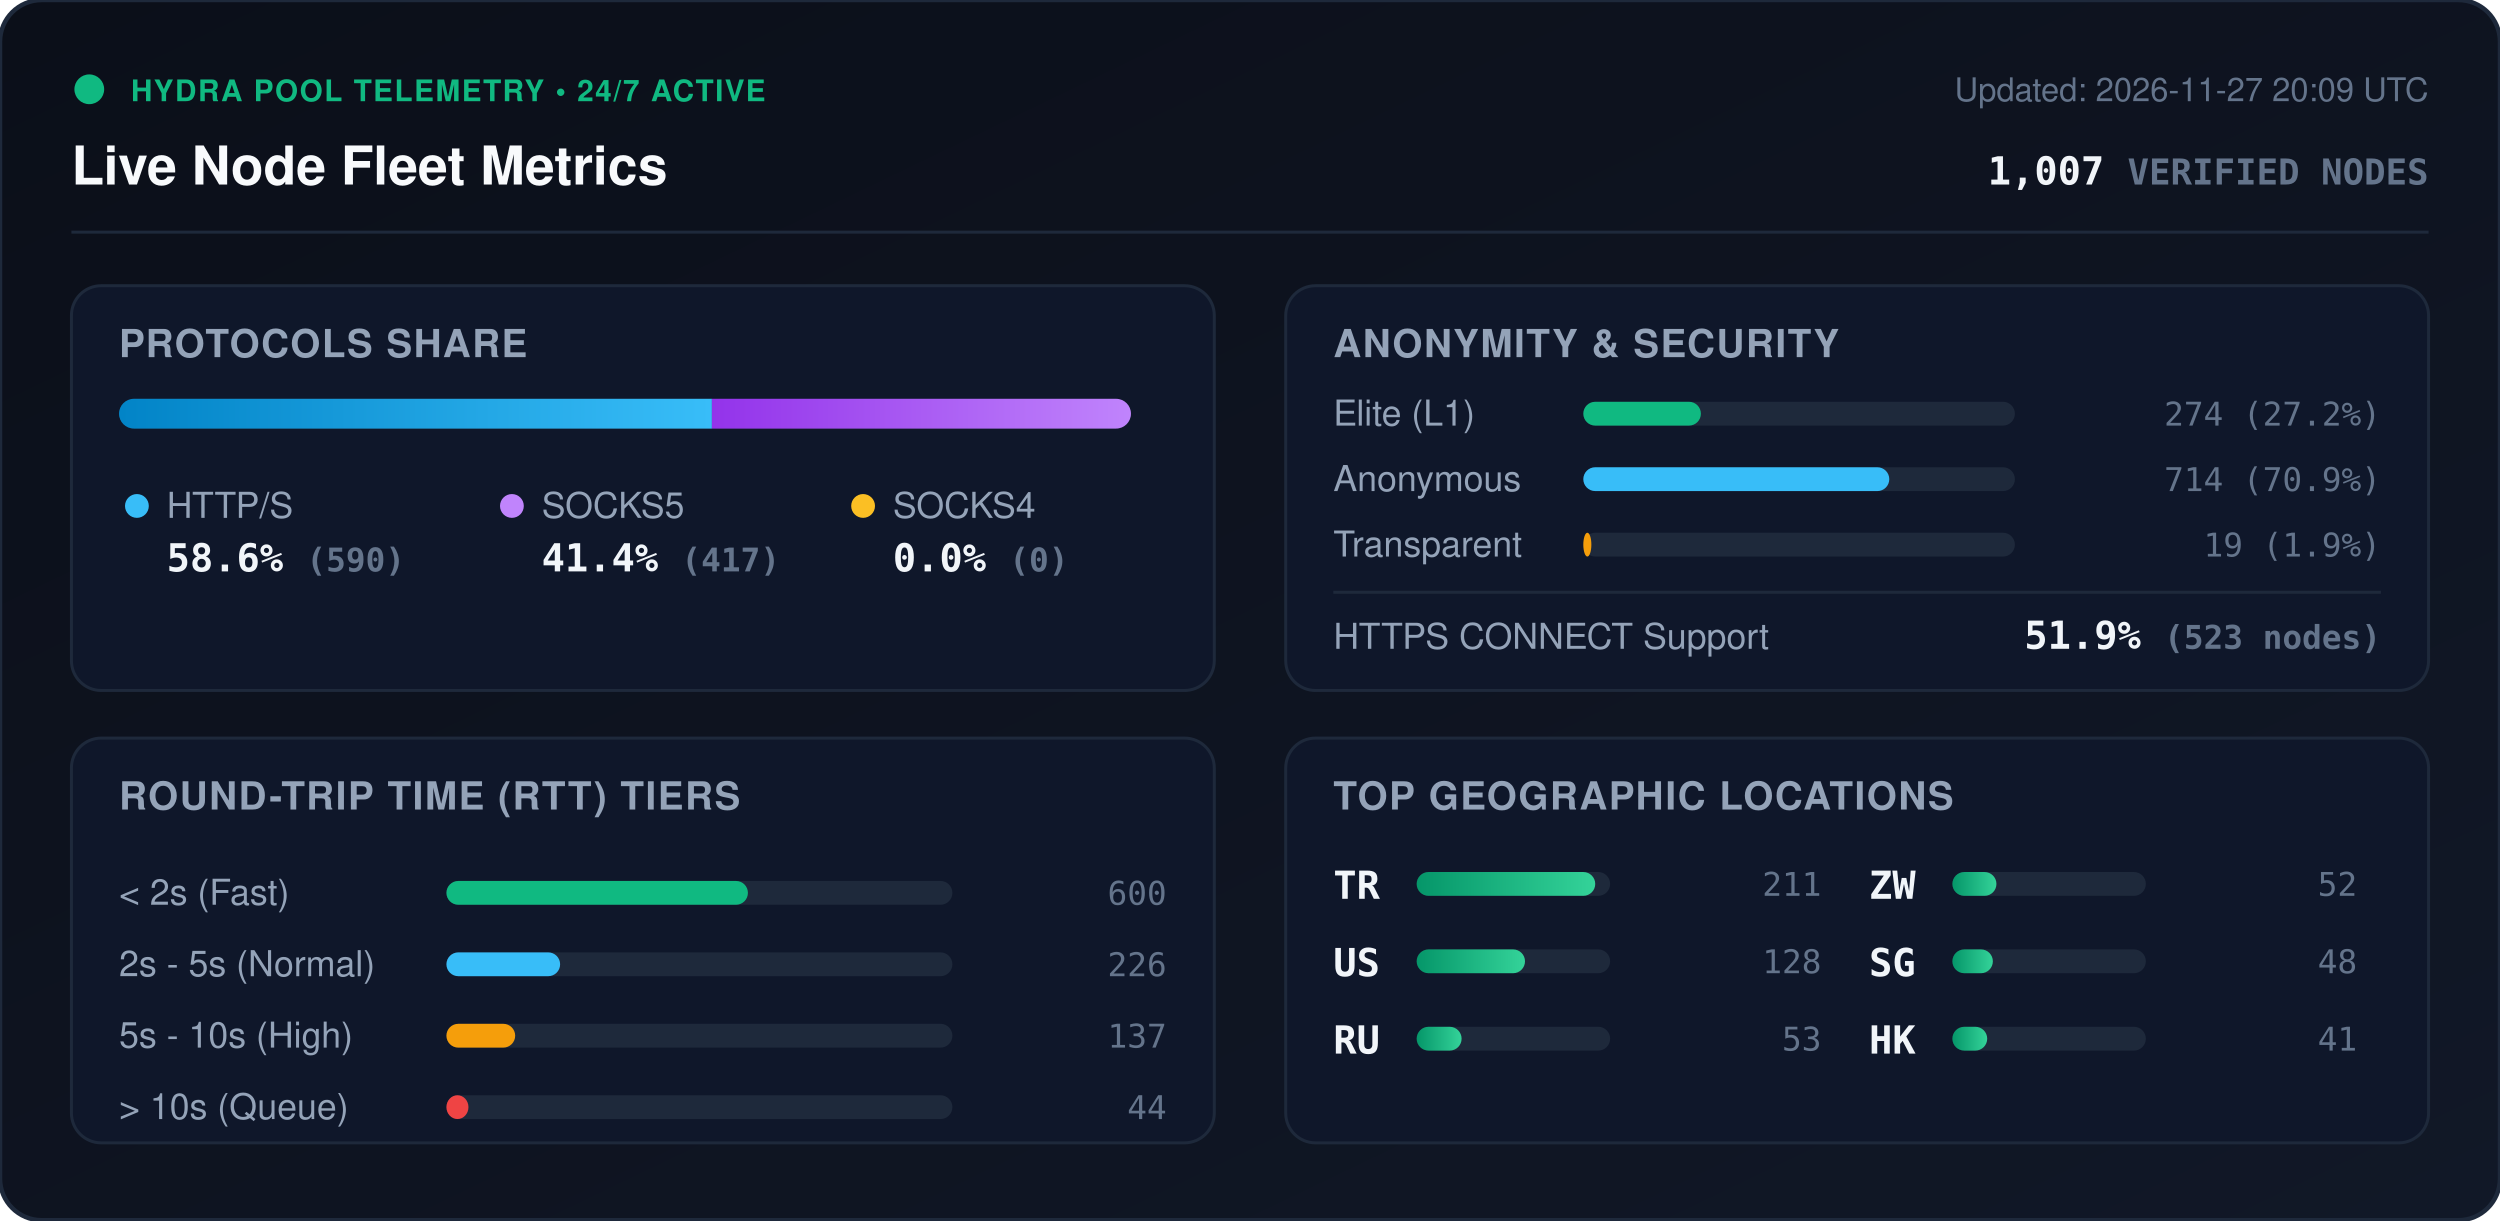
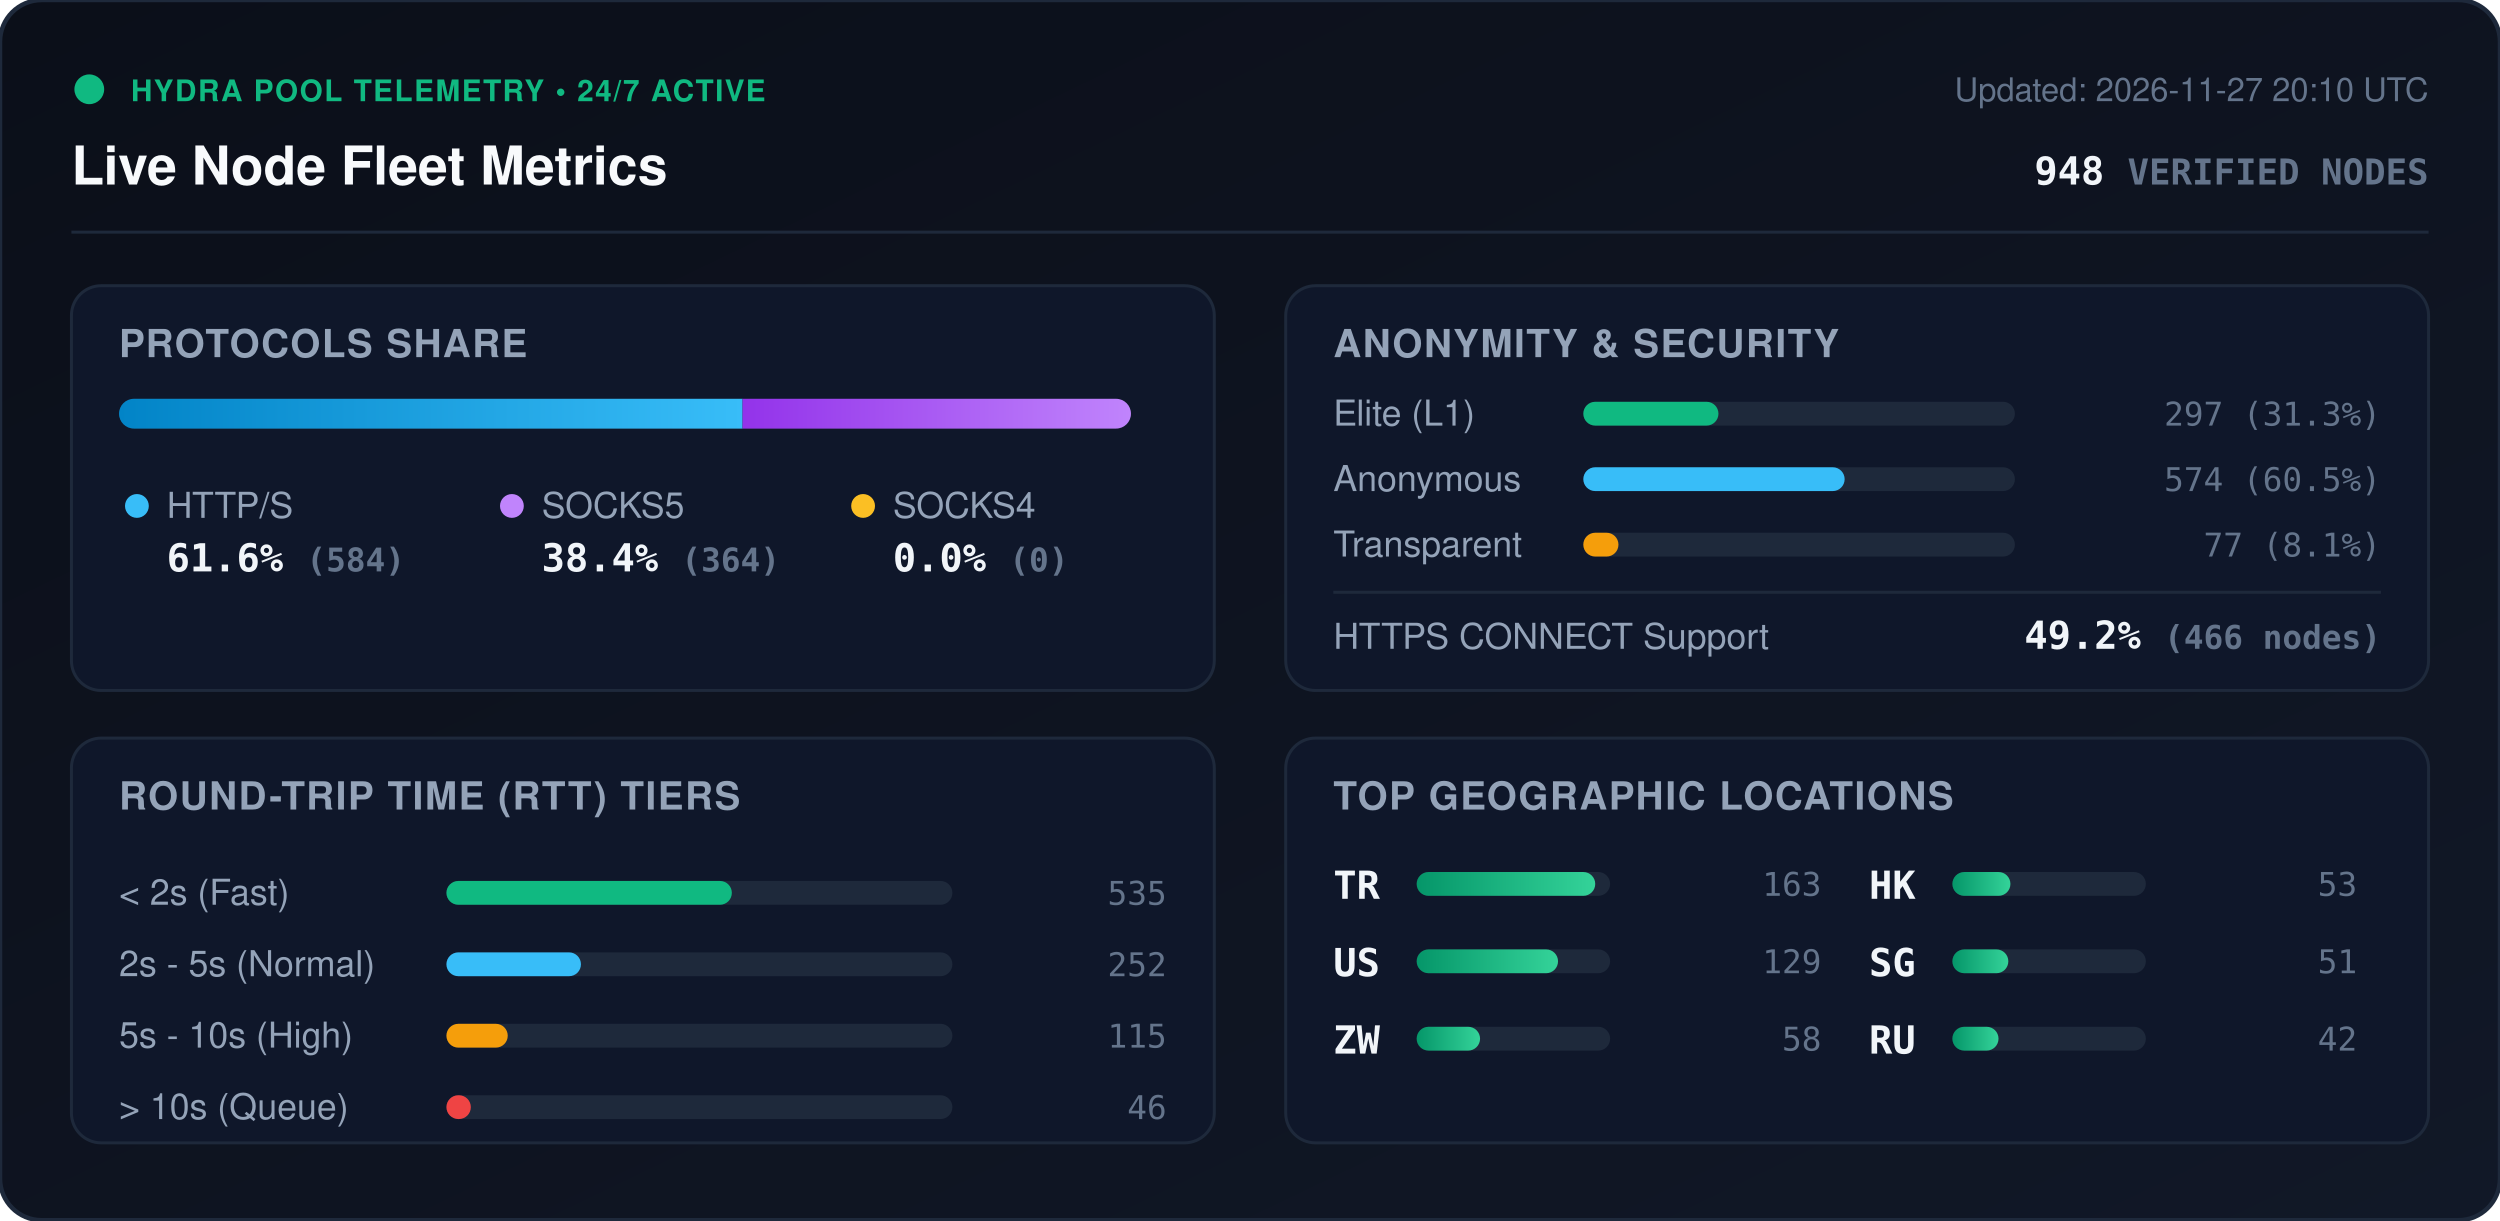
<svg xmlns="http://www.w3.org/2000/svg" viewBox="0 0 840 410" width="840" height="410" style="max-width: 100%; height: auto;">
  <defs>
    <linearGradient id="bg" x1="0%" y1="0%" x2="100%" y2="100%">
      <stop offset="0%" stop-color="#0b0f19" />
      <stop offset="100%" stop-color="#111827" />
    </linearGradient>
    <linearGradient id="bar-http" x1="0%" y1="0%" x2="100%" y2="0%">
      <stop offset="0%" stop-color="#0284c7" />
      <stop offset="100%" stop-color="#38bdf8" />
    </linearGradient>
    <linearGradient id="bar-socks5" x1="0%" y1="0%" x2="100%" y2="0%">
      <stop offset="0%" stop-color="#9333ea" />
      <stop offset="100%" stop-color="#c084fc" />
    </linearGradient>
    <linearGradient id="bar-socks4" x1="0%" y1="0%" x2="100%" y2="0%">
      <stop offset="0%" stop-color="#d97706" />
      <stop offset="100%" stop-color="#fbbf24" />
    </linearGradient>
    <linearGradient id="bar-green" x1="0%" y1="0%" x2="100%" y2="0%">
      <stop offset="0%" stop-color="#059669" />
      <stop offset="100%" stop-color="#34d399" />
    </linearGradient>
    <clipPath id="prog-track-clip">
      <rect width="340.0" height="10" rx="5" />
    </clipPath>
    <style>
      .title { font: 700 18px -apple-system, BlinkMacSystemFont, 'Segoe UI', Helvetica, Arial, sans-serif; fill: #f8fafc; }
      .sub { font: 500 11px -apple-system, BlinkMacSystemFont, 'Segoe UI', Helvetica, Arial, sans-serif; fill: #64748b; }
      .section-hdr { font: 600 13px -apple-system, BlinkMacSystemFont, 'Segoe UI', Helvetica, Arial, sans-serif; fill: #94a3b8; letter-spacing: 0.5px; }
      .metric-val { font: 700 13px -apple-system, BlinkMacSystemFont, 'Segoe UI', Helvetica, Arial, sans-serif; fill: #f1f5f9; }
      .metric-lbl { font: 500 12px -apple-system, BlinkMacSystemFont, 'Segoe UI', Helvetica, Arial, sans-serif; fill: #94a3b8; }
      .badge-txt { font: 700 10px -apple-system, BlinkMacSystemFont, 'Segoe UI', Helvetica, Arial, sans-serif; fill: #10b981; letter-spacing: 0.5px; }
      .mono { font-family: ui-monospace, SFMono-Regular, Menlo, Monaco, Consolas, monospace; }
      .pulse { animation: beacon 2s infinite ease-in-out; }
      @keyframes beacon { 0%, 100% { opacity: 1; } 50% { opacity: 0.35; } }
    </style>
  </defs>
  <rect width="840" height="410" rx="14" fill="url(#bg)" stroke="#1e293b" stroke-width="1.5" />
  <g transform="translate(24, 24)">
    <circle cx="6" cy="6" r="5" fill="#10b981" class="pulse" />
    <text x="20" y="10" class="badge-txt">HYDRA POOL TELEMETRY • 24/7 ACTIVE</text>
    <text x="0" y="38" class="title">Live Node Fleet Metrics</text>
-     <text x="792" y="10" text-anchor="end" class="sub">Updated: 2026-11-27 20:09 UTC</text>
-     <text x="792" y="38" text-anchor="end" class="metric-val mono" fill="#38bdf8">1,007 <tspan font-size="12" fill="#64748b">VERIFIED NODES</tspan>
+     <text x="792" y="10" text-anchor="end" class="sub">Updated: 2026-11-27 20:10 UTC</text>
+     <text x="792" y="38" text-anchor="end" class="metric-val mono" fill="#38bdf8">948 <tspan font-size="12" fill="#64748b">VERIFIED NODES</tspan>
    </text>
  </g>
  <line x1="24" y1="78" x2="816" y2="78" stroke="#1e293b" stroke-width="1" />
  <g transform="translate(24, 96)">
    <rect width="384" height="136" rx="10" fill="#0f172a" stroke="#1e293b" />
    <text x="16" y="24" class="section-hdr">PROTOCOLS SHARE</text>
    <g transform="translate(16, 38)">
      <rect width="340.0" height="10" rx="5" fill="#1e293b" />
      <g clip-path="url(#prog-track-clip)">
-         <rect x="0" width="199.2" height="10" fill="url(#bar-http)" />
-         <rect x="199.2" width="140.8" height="10" fill="url(#bar-socks5)" />
+         <rect x="0" width="209.5" height="10" fill="url(#bar-http)" />
+         <rect x="209.5" width="130.5" height="10" fill="url(#bar-socks5)" />
        <rect x="340.0" width="0.0" height="10" fill="url(#bar-socks4)" />
      </g>
    </g>
    <g transform="translate(16, 68)">
      <circle cx="6" cy="6" r="4" fill="#38bdf8" />
      <text x="16" y="10" class="metric-lbl">HTTP/S</text>
-       <text x="16" y="28" class="metric-val mono">58.6% <tspan font-size="11" fill="#64748b">(590)</tspan>
+       <text x="16" y="28" class="metric-val mono">61.6% <tspan font-size="11" fill="#64748b">(584)</tspan>
      </text>
      <circle cx="132" cy="6" r="4" fill="#c084fc" />
      <text x="142" y="10" class="metric-lbl">SOCKS5</text>
-       <text x="142" y="28" class="metric-val mono">41.4% <tspan font-size="11" fill="#64748b">(417)</tspan>
+       <text x="142" y="28" class="metric-val mono">38.4% <tspan font-size="11" fill="#64748b">(364)</tspan>
      </text>
      <circle cx="250" cy="6" r="4" fill="#fbbf24" />
      <text x="260" y="10" class="metric-lbl">SOCKS4</text>
      <text x="260" y="28" class="metric-val mono">0.0% <tspan font-size="11" fill="#64748b">(0)</tspan>
      </text>
    </g>
  </g>
  <g transform="translate(432, 96)">
    <rect width="384" height="136" rx="10" fill="#0f172a" stroke="#1e293b" />
    <text x="16" y="24" class="section-hdr">ANONYMITY &amp; SECURITY</text>
    <text x="16" y="47" class="metric-lbl">Elite (L1)</text>
    <rect x="100" y="39" width="145.0" height="8" rx="4" fill="#1e293b" />
-     <rect x="100" y="39" width="39.5" height="8" rx="4" fill="#10b981" />
-     <text x="368" y="47" text-anchor="end" class="mono sub" fill="#e2e8f0">274 (27.2%)</text>
+     <rect x="100" y="39" width="45.4" height="8" rx="4" fill="#10b981" />
+     <text x="368" y="47" text-anchor="end" class="mono sub" fill="#e2e8f0">297 (31.3%)</text>
    <text x="16" y="69" class="metric-lbl">Anonymous</text>
    <rect x="100" y="61" width="145.0" height="8" rx="4" fill="#1e293b" />
-     <rect x="100" y="61" width="102.8" height="8" rx="4" fill="#38bdf8" />
-     <text x="368" y="69" text-anchor="end" class="mono sub" fill="#e2e8f0">714 (70.9%)</text>
+     <rect x="100" y="61" width="87.8" height="8" rx="4" fill="#38bdf8" />
+     <text x="368" y="69" text-anchor="end" class="mono sub" fill="#e2e8f0">574 (60.5%)</text>
    <text x="16" y="91" class="metric-lbl">Transparent</text>
    <rect x="100" y="83" width="145.0" height="8" rx="4" fill="#1e293b" />
-     <rect x="100" y="83" width="2.7" height="8" rx="4" fill="#f59e0b" />
-     <text x="368" y="91" text-anchor="end" class="mono sub" fill="#e2e8f0">19 (1.9%)</text>
+     <rect x="100" y="83" width="11.8" height="8" rx="4" fill="#f59e0b" />
+     <text x="368" y="91" text-anchor="end" class="mono sub" fill="#e2e8f0">77 (8.1%)</text>
    <line x1="16" y1="103" x2="368" y2="103" stroke="#1e293b" stroke-width="1" />
    <text x="16" y="122" class="metric-lbl">HTTPS CONNECT Support</text>
-     <text x="368" y="122" text-anchor="end" class="metric-val mono" fill="#34d399">51.9% <tspan font-size="11" fill="#64748b">(523 nodes)</tspan>
+     <text x="368" y="122" text-anchor="end" class="metric-val mono" fill="#34d399">49.2% <tspan font-size="11" fill="#64748b">(466 nodes)</tspan>
    </text>
  </g>
  <g transform="translate(24, 248)">
    <rect width="384" height="136" rx="10" fill="#0f172a" stroke="#1e293b" />
    <text x="16" y="24" class="section-hdr">ROUND-TRIP TIME (RTT) TIERS</text>
    <g transform="translate(16, 42)">
      <text x="0" y="14" class="metric-lbl">&lt; 2s (Fast)</text>
      <rect x="110" y="6" width="170" height="8" rx="4" fill="#1e293b" />
-       <rect x="110" y="6" width="101.3" height="8" rx="4" fill="#10b981" />
-       <text x="352" y="14" text-anchor="end" class="mono sub">600</text>
+       <rect x="110" y="6" width="95.9" height="8" rx="4" fill="#10b981" />
+       <text x="352" y="14" text-anchor="end" class="mono sub">535</text>
      <text x="0" y="38" class="metric-lbl">2s - 5s (Normal)</text>
      <rect x="110" y="30" width="170" height="8" rx="4" fill="#1e293b" />
-       <rect x="110" y="30" width="38.2" height="8" rx="4" fill="#38bdf8" />
-       <text x="352" y="38" text-anchor="end" class="mono sub">226</text>
+       <rect x="110" y="30" width="45.2" height="8" rx="4" fill="#38bdf8" />
+       <text x="352" y="38" text-anchor="end" class="mono sub">252</text>
      <text x="0" y="62" class="metric-lbl">5s - 10s (High)</text>
      <rect x="110" y="54" width="170" height="8" rx="4" fill="#1e293b" />
-       <rect x="110" y="54" width="23.1" height="8" rx="4" fill="#f59e0b" />
-       <text x="352" y="62" text-anchor="end" class="mono sub">137</text>
+       <rect x="110" y="54" width="20.6" height="8" rx="4" fill="#f59e0b" />
+       <text x="352" y="62" text-anchor="end" class="mono sub">115</text>
      <text x="0" y="86" class="metric-lbl">&gt; 10s (Queue)</text>
      <rect x="110" y="78" width="170" height="8" rx="4" fill="#1e293b" />
-       <rect x="110" y="78" width="7.4" height="8" rx="4" fill="#ef4444" />
-       <text x="352" y="86" text-anchor="end" class="mono sub">44</text>
+       <rect x="110" y="78" width="8.2" height="8" rx="4" fill="#ef4444" />
+       <text x="352" y="86" text-anchor="end" class="mono sub">46</text>
    </g>
  </g>
  <g transform="translate(432, 248)">
    <rect width="384" height="136" rx="10" fill="#0f172a" stroke="#1e293b" />
    <text x="16" y="24" class="section-hdr">TOP GEOGRAPHIC LOCATIONS</text>
    <g transform="translate(16, 42)">
      <g transform="translate(0, 0)">
        <text x="0" y="12" class="mono metric-val" font-size="12">TR</text>
        <rect x="28" y="3" width="65" height="8" rx="4" fill="#1e293b" />
        <rect x="28" y="3" width="60.0" height="8" rx="4" fill="url(#bar-green)" />
-         <text x="164" y="11" text-anchor="end" class="mono sub">211</text>
+         <text x="164" y="11" text-anchor="end" class="mono sub">163</text>
      </g>
      <g transform="translate(0, 26)">
        <text x="0" y="12" class="mono metric-val" font-size="12">US</text>
        <rect x="28" y="3" width="65" height="8" rx="4" fill="#1e293b" />
-         <rect x="28" y="3" width="36.4" height="8" rx="4" fill="url(#bar-green)" />
-         <text x="164" y="11" text-anchor="end" class="mono sub">128</text>
+         <rect x="28" y="3" width="47.5" height="8" rx="4" fill="url(#bar-green)" />
+         <text x="164" y="11" text-anchor="end" class="mono sub">129</text>
      </g>
      <g transform="translate(0, 52)">
-         <text x="0" y="12" class="mono metric-val" font-size="12">RU</text>
+         <text x="0" y="12" class="mono metric-val" font-size="12">ZW</text>
        <rect x="28" y="3" width="65" height="8" rx="4" fill="#1e293b" />
-         <rect x="28" y="3" width="15.1" height="8" rx="4" fill="url(#bar-green)" />
-         <text x="164" y="11" text-anchor="end" class="mono sub">53</text>
+         <rect x="28" y="3" width="21.3" height="8" rx="4" fill="url(#bar-green)" />
+         <text x="164" y="11" text-anchor="end" class="mono sub">58</text>
      </g>
      <g transform="translate(180, 0)">
-         <text x="0" y="12" class="mono metric-val" font-size="12">ZW</text>
+         <text x="0" y="12" class="mono metric-val" font-size="12">HK</text>
        <rect x="28" y="3" width="65" height="8" rx="4" fill="#1e293b" />
-         <rect x="28" y="3" width="14.8" height="8" rx="4" fill="url(#bar-green)" />
-         <text x="164" y="11" text-anchor="end" class="mono sub">52</text>
+         <rect x="28" y="3" width="19.5" height="8" rx="4" fill="url(#bar-green)" />
+         <text x="164" y="11" text-anchor="end" class="mono sub">53</text>
      </g>
      <g transform="translate(180, 26)">
        <text x="0" y="12" class="mono metric-val" font-size="12">SG</text>
        <rect x="28" y="3" width="65" height="8" rx="4" fill="#1e293b" />
-         <rect x="28" y="3" width="13.6" height="8" rx="4" fill="url(#bar-green)" />
-         <text x="164" y="11" text-anchor="end" class="mono sub">48</text>
+         <rect x="28" y="3" width="18.8" height="8" rx="4" fill="url(#bar-green)" />
+         <text x="164" y="11" text-anchor="end" class="mono sub">51</text>
      </g>
      <g transform="translate(180, 52)">
-         <text x="0" y="12" class="mono metric-val" font-size="12">HK</text>
+         <text x="0" y="12" class="mono metric-val" font-size="12">RU</text>
        <rect x="28" y="3" width="65" height="8" rx="4" fill="#1e293b" />
-         <rect x="28" y="3" width="11.7" height="8" rx="4" fill="url(#bar-green)" />
-         <text x="164" y="11" text-anchor="end" class="mono sub">41</text>
+         <rect x="28" y="3" width="15.5" height="8" rx="4" fill="url(#bar-green)" />
+         <text x="164" y="11" text-anchor="end" class="mono sub">42</text>
      </g>
    </g>
  </g>
</svg>
